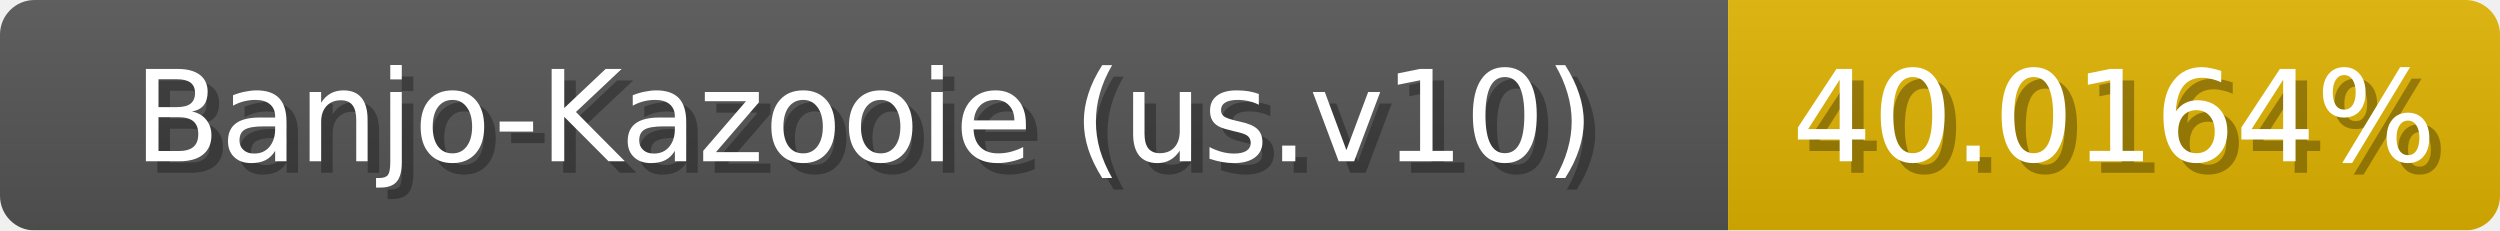
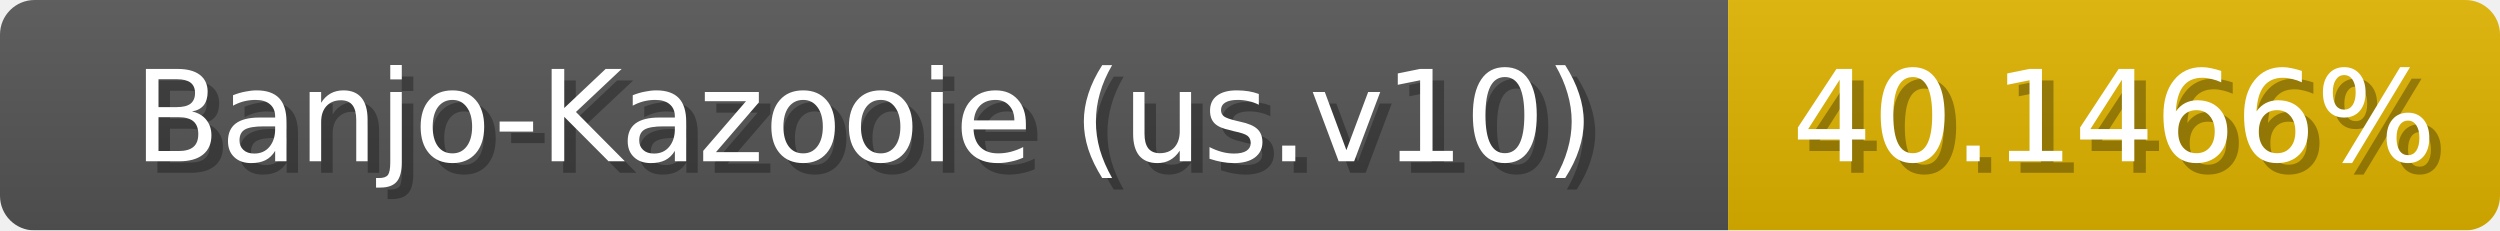
<svg xmlns="http://www.w3.org/2000/svg" width="217" height="20">
  <linearGradient id="b" x2="0" y2="100%">
    <stop offset="0" stop-color="#bbb" stop-opacity=".1" />
    <stop offset="1" stop-opacity=".1" />
  </linearGradient>
  <mask id="anybadge_1">
    <rect width="217" height="20" rx="3" fill="#fff" />
  </mask>
  <g mask="url(#anybadge_1)">
    <path fill="#555" d="M0 0h150v20H0z" />
-     <path fill="#e0b300" d="M150 0h67v20H150z" />
+     <path fill="#e0b400" d="M150 0h67v20H150z" />
    <path fill="url(#b)" d="M0 0h217v20H0z" />
  </g>
  <g fill="#fff" text-anchor="middle" font-family="DejaVu Sans,Verdana,Geneva,sans-serif" font-size="11">
    <text x="76.0" y="15" fill="#010101" fill-opacity=".3">Banjo-Kazooie (us.v10)</text>
    <text x="75.0" y="14">Banjo-Kazooie (us.v10)</text>
  </g>
  <g fill="#fff" text-anchor="middle" font-family="DejaVu Sans,Verdana,Geneva,sans-serif" font-size="11">
-     <text x="184.5" y="15" fill="#010101" fill-opacity=".3">40.0164%</text>
-     <text x="183.5" y="14">40.0164%</text>
+     <text x="184.5" y="15" fill="#010101" fill-opacity=".3">40.1466%</text>
+     <text x="183.5" y="14">40.1466%</text>
  </g>
</svg>
